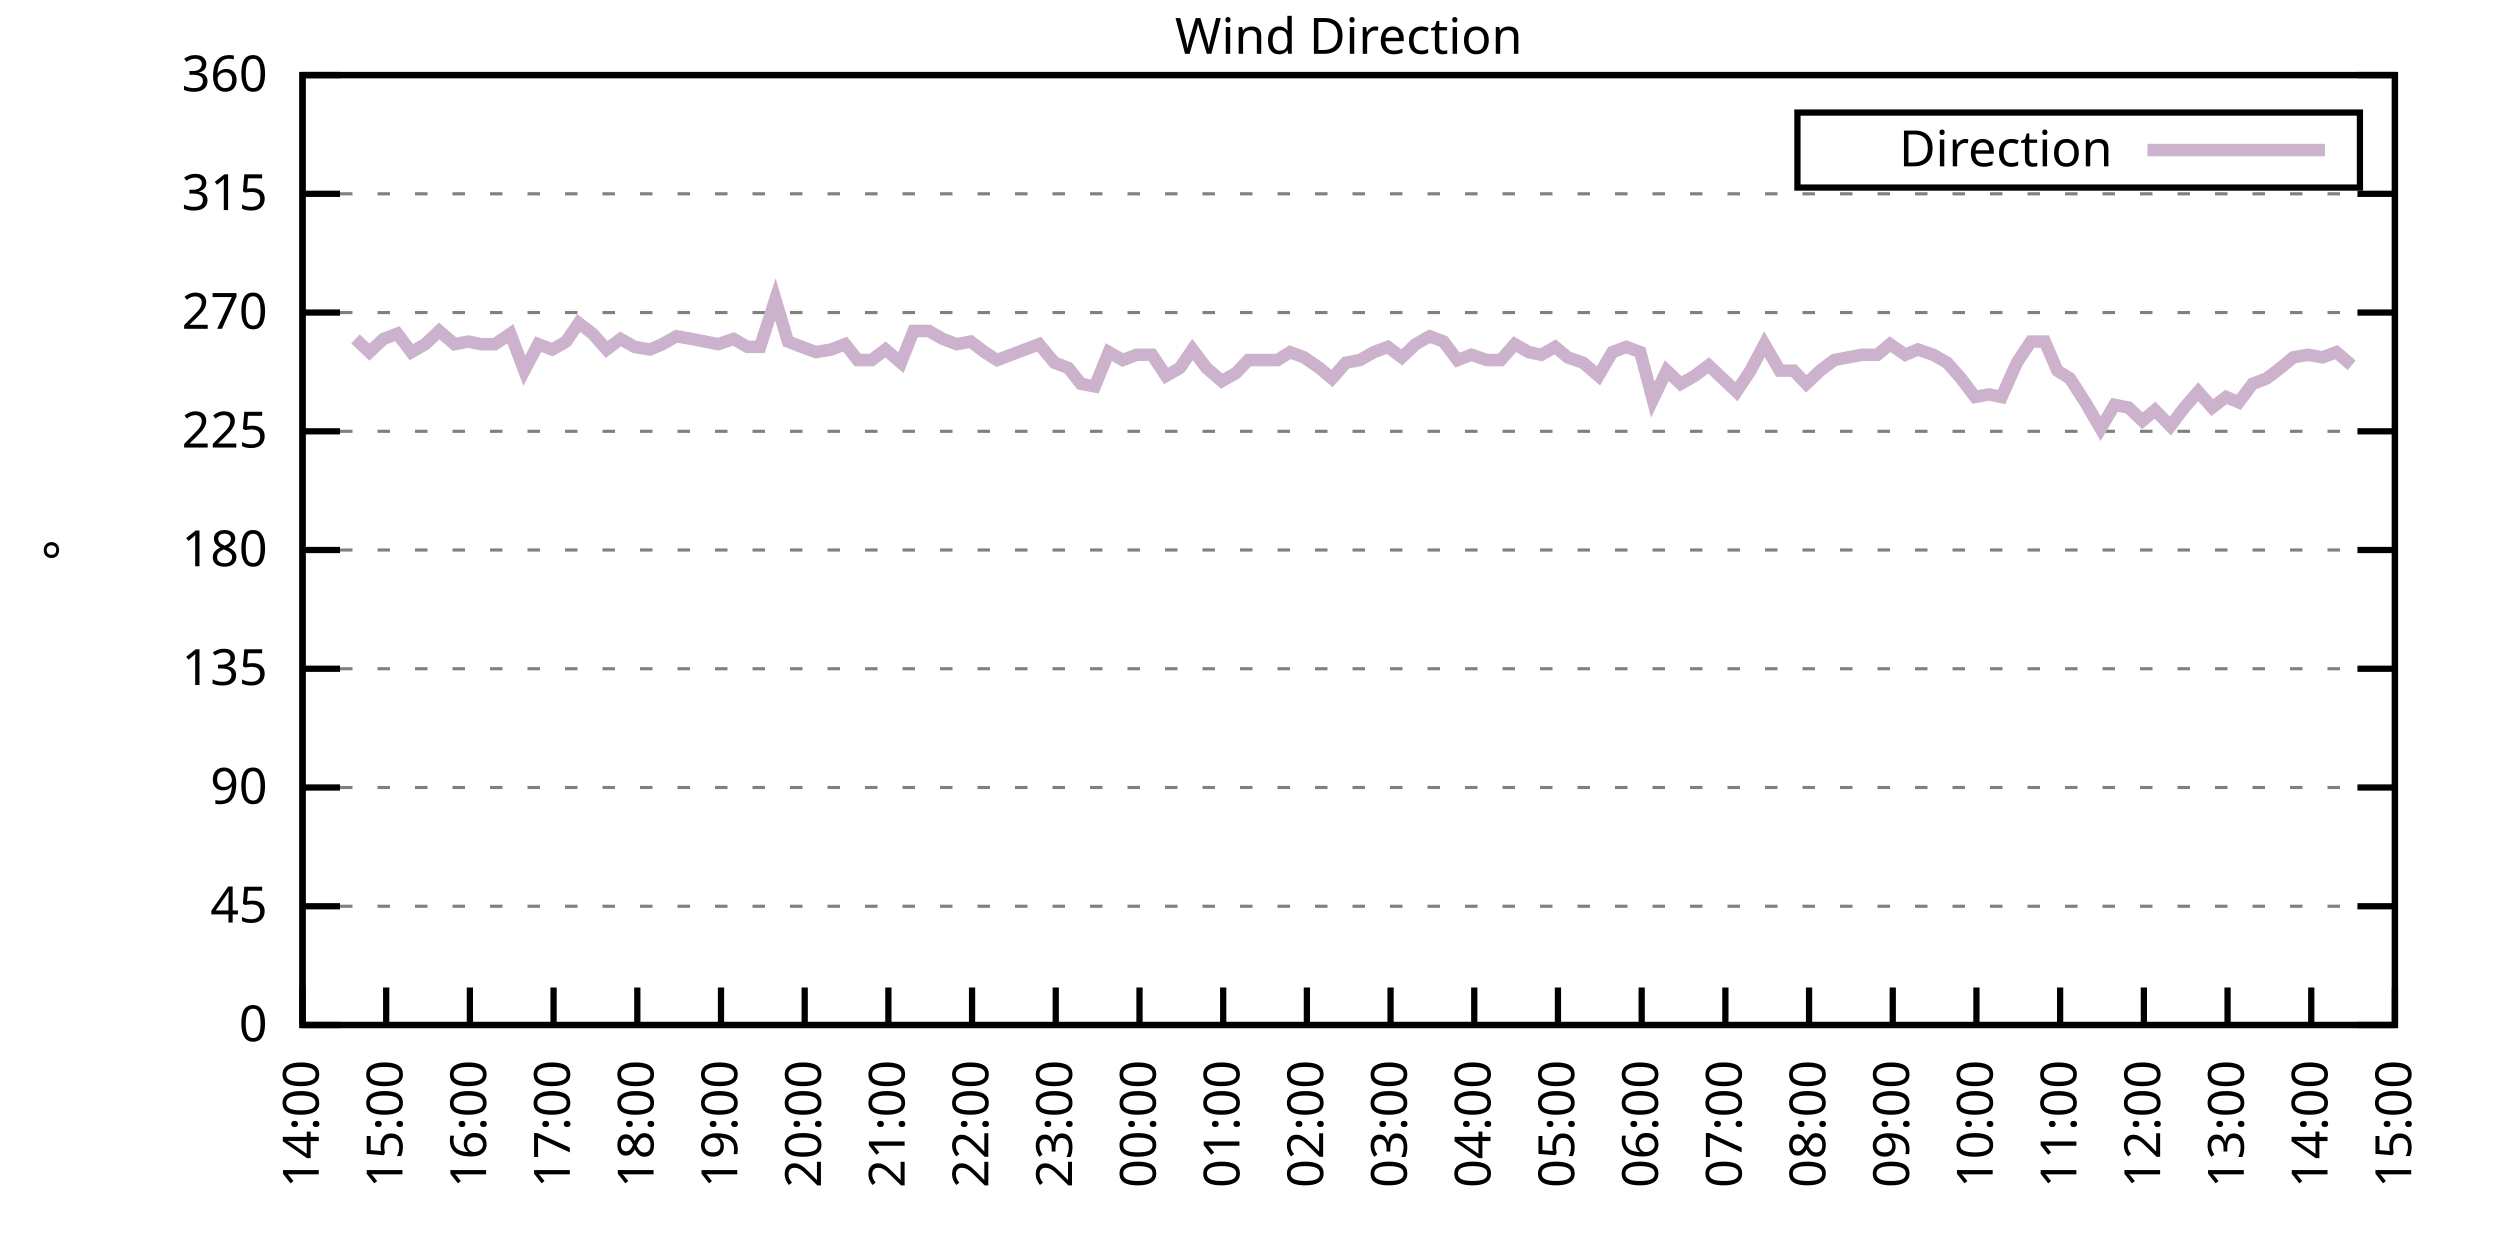
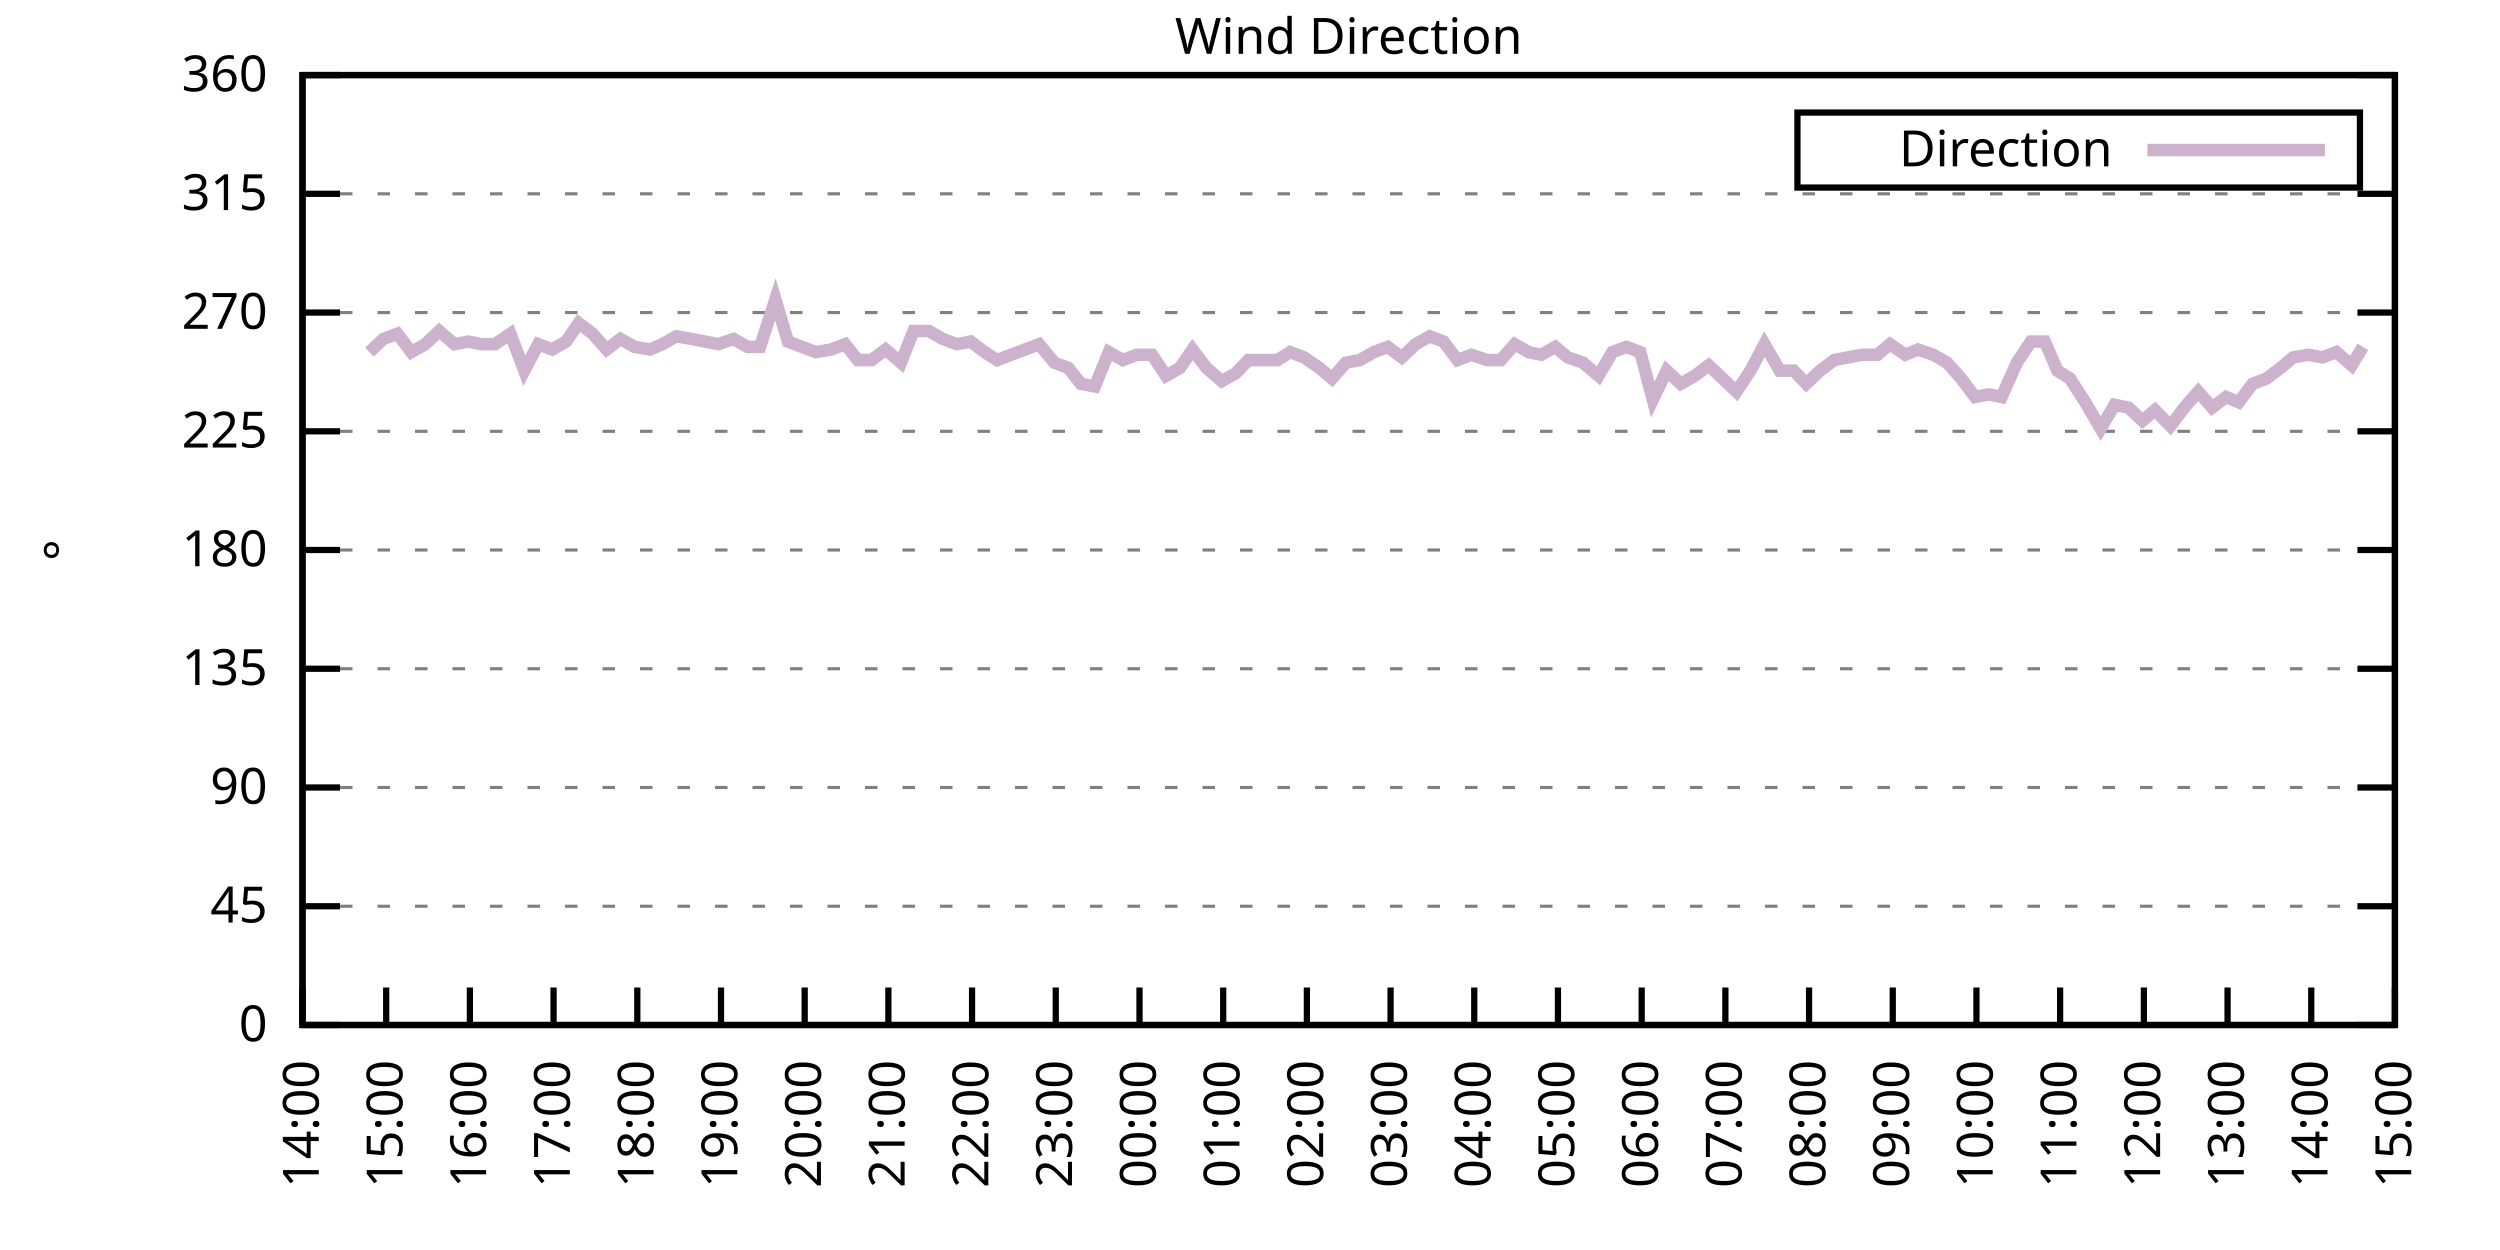
<svg xmlns="http://www.w3.org/2000/svg" xmlns:xlink="http://www.w3.org/1999/xlink" width="400" height="200" viewBox="0 0 400 200">
  <g id="gnuplot_canvas">
    <rect x="0" y="0" width="400" height="200" fill="none" />
    <defs>
      <circle id="gpDot" r="0.5" stroke-width="0.5" stroke="currentColor" />
      <path id="gpPt0" stroke-width="0.333" stroke="currentColor" d="M-1,0 h2 M0,-1 v2" />
      <path id="gpPt1" stroke-width="0.333" stroke="currentColor" d="M-1,-1 L1,1 M1,-1 L-1,1" />
      <path id="gpPt2" stroke-width="0.333" stroke="currentColor" d="M-1,0 L1,0 M0,-1 L0,1 M-1,-1 L1,1 M-1,1 L1,-1" />
      <rect id="gpPt3" stroke-width="0.333" stroke="currentColor" x="-1" y="-1" width="2" height="2" />
      <rect id="gpPt4" stroke-width="0.333" stroke="currentColor" fill="currentColor" x="-1" y="-1" width="2" height="2" />
      <circle id="gpPt5" stroke-width="0.333" stroke="currentColor" cx="0" cy="0" r="1" />
      <use xlink:href="#gpPt5" id="gpPt6" fill="currentColor" stroke="none" />
      <path id="gpPt7" stroke-width="0.333" stroke="currentColor" d="M0,-1.33 L-1.33,0.67 L1.33,0.67 z" />
      <use xlink:href="#gpPt7" id="gpPt8" fill="currentColor" stroke="none" />
      <use xlink:href="#gpPt7" id="gpPt9" stroke="currentColor" transform="rotate(180)" />
      <use xlink:href="#gpPt9" id="gpPt10" fill="currentColor" stroke="none" />
      <use xlink:href="#gpPt3" id="gpPt11" stroke="currentColor" transform="rotate(45)" />
      <use xlink:href="#gpPt11" id="gpPt12" fill="currentColor" stroke="none" />
      <path id="gpPt13" stroke-width="0.333" stroke="currentColor" d="M0,1.330 L1.265,0.411 L0.782,-1.067 L-0.782,-1.076 L-1.265,0.411 z" />
      <use xlink:href="#gpPt13" id="gpPt14" fill="currentColor" stroke="none" />
      <filter id="textbox" filterUnits="objectBoundingBox" x="0" y="0" height="1" width="1">
        <feFlood flood-color="white" flood-opacity="1" result="bgnd" />
        <feComposite in="SourceGraphic" in2="bgnd" operator="atop" />
      </filter>
      <filter id="greybox" filterUnits="objectBoundingBox" x="0" y="0" height="1" width="1">
        <feFlood flood-color="lightgrey" flood-opacity="1" result="grey" />
        <feComposite in="SourceGraphic" in2="grey" operator="atop" />
      </filter>
    </defs>
    <g fill="none" color="white" stroke="currentColor" stroke-width="1.00" stroke-linecap="butt" stroke-linejoin="miter">
</g>
    <g fill="none" color="black" stroke="currentColor" stroke-width="1.00" stroke-linecap="butt" stroke-linejoin="miter">
      <g stroke="none" shape-rendering="crispEdges">
        <polygon fill="rgb(255, 255, 255)" points="48.40,164.00 383.18,164.00 383.18,12.02 48.40,12.02 " />
      </g>
    </g>
    <g fill="none" color="black" stroke="currentColor" stroke-width="1.00" stroke-linecap="butt" stroke-linejoin="miter">
</g>
    <g fill="none" color="black" stroke="black" stroke-width="0.50" stroke-linecap="butt" stroke-linejoin="miter">
</g>
    <g fill="none" color="gray" stroke="currentColor" stroke-width="0.50" stroke-linecap="butt" stroke-linejoin="miter">
      <path stroke="gray" stroke-dasharray="2,4" class="gridline" d="M48.40,164.00 L383.19,164.00  " />
    </g>
    <g fill="none" color="gray" stroke="gray" stroke-width="1.00" stroke-linecap="butt" stroke-linejoin="miter">
</g>
    <g fill="none" color="black" stroke="currentColor" stroke-width="1.00" stroke-linecap="butt" stroke-linejoin="miter">
      <path stroke="black" d="M48.40,164.00 L54.40,164.00 M383.19,164.00 L377.19,164.00  " />
      <g transform="translate(42.80,166.60)" stroke="none" fill="black" font-family="Sans" font-size="8.00" text-anchor="end">
        <text>
          <tspan font-family="Sans"> 0</tspan>
        </text>
      </g>
    </g>
    <g fill="none" color="black" stroke="currentColor" stroke-width="1.00" stroke-linecap="butt" stroke-linejoin="miter">
</g>
    <g fill="none" color="black" stroke="black" stroke-width="0.50" stroke-linecap="butt" stroke-linejoin="miter">
</g>
    <g fill="none" color="gray" stroke="currentColor" stroke-width="0.50" stroke-linecap="butt" stroke-linejoin="miter">
      <path stroke="gray" stroke-dasharray="2,4" class="gridline" d="M48.40,145.00 L383.19,145.00  " />
    </g>
    <g fill="none" color="gray" stroke="gray" stroke-width="1.00" stroke-linecap="butt" stroke-linejoin="miter">
</g>
    <g fill="none" color="black" stroke="currentColor" stroke-width="1.00" stroke-linecap="butt" stroke-linejoin="miter">
      <path stroke="black" d="M48.40,145.00 L54.40,145.00 M383.19,145.00 L377.19,145.00  " />
      <g transform="translate(42.80,147.60)" stroke="none" fill="black" font-family="Sans" font-size="8.00" text-anchor="end">
        <text>
          <tspan font-family="Sans"> 45</tspan>
        </text>
      </g>
    </g>
    <g fill="none" color="black" stroke="currentColor" stroke-width="1.00" stroke-linecap="butt" stroke-linejoin="miter">
</g>
    <g fill="none" color="black" stroke="black" stroke-width="0.50" stroke-linecap="butt" stroke-linejoin="miter">
</g>
    <g fill="none" color="gray" stroke="currentColor" stroke-width="0.50" stroke-linecap="butt" stroke-linejoin="miter">
      <path stroke="gray" stroke-dasharray="2,4" class="gridline" d="M48.40,126.00 L383.19,126.00  " />
    </g>
    <g fill="none" color="gray" stroke="gray" stroke-width="1.00" stroke-linecap="butt" stroke-linejoin="miter">
</g>
    <g fill="none" color="black" stroke="currentColor" stroke-width="1.00" stroke-linecap="butt" stroke-linejoin="miter">
      <path stroke="black" d="M48.40,126.00 L54.40,126.00 M383.19,126.00 L377.19,126.00  " />
      <g transform="translate(42.80,128.60)" stroke="none" fill="black" font-family="Sans" font-size="8.00" text-anchor="end">
        <text>
          <tspan font-family="Sans"> 90</tspan>
        </text>
      </g>
    </g>
    <g fill="none" color="black" stroke="currentColor" stroke-width="1.00" stroke-linecap="butt" stroke-linejoin="miter">
</g>
    <g fill="none" color="black" stroke="black" stroke-width="0.50" stroke-linecap="butt" stroke-linejoin="miter">
</g>
    <g fill="none" color="gray" stroke="currentColor" stroke-width="0.50" stroke-linecap="butt" stroke-linejoin="miter">
      <path stroke="gray" stroke-dasharray="2,4" class="gridline" d="M48.40,107.00 L383.19,107.00  " />
    </g>
    <g fill="none" color="gray" stroke="gray" stroke-width="1.00" stroke-linecap="butt" stroke-linejoin="miter">
</g>
    <g fill="none" color="black" stroke="currentColor" stroke-width="1.00" stroke-linecap="butt" stroke-linejoin="miter">
      <path stroke="black" d="M48.40,107.00 L54.40,107.00 M383.19,107.00 L377.19,107.00  " />
      <g transform="translate(42.80,109.60)" stroke="none" fill="black" font-family="Sans" font-size="8.00" text-anchor="end">
        <text>
          <tspan font-family="Sans"> 135</tspan>
        </text>
      </g>
    </g>
    <g fill="none" color="black" stroke="currentColor" stroke-width="1.00" stroke-linecap="butt" stroke-linejoin="miter">
</g>
    <g fill="none" color="black" stroke="black" stroke-width="0.50" stroke-linecap="butt" stroke-linejoin="miter">
</g>
    <g fill="none" color="gray" stroke="currentColor" stroke-width="0.50" stroke-linecap="butt" stroke-linejoin="miter">
      <path stroke="gray" stroke-dasharray="2,4" class="gridline" d="M48.40,88.00 L383.19,88.00  " />
    </g>
    <g fill="none" color="gray" stroke="gray" stroke-width="1.00" stroke-linecap="butt" stroke-linejoin="miter">
</g>
    <g fill="none" color="black" stroke="currentColor" stroke-width="1.00" stroke-linecap="butt" stroke-linejoin="miter">
      <path stroke="black" d="M48.40,88.00 L54.40,88.00 M383.19,88.00 L377.19,88.00  " />
      <g transform="translate(42.80,90.60)" stroke="none" fill="black" font-family="Sans" font-size="8.00" text-anchor="end">
        <text>
          <tspan font-family="Sans"> 180</tspan>
        </text>
      </g>
    </g>
    <g fill="none" color="black" stroke="currentColor" stroke-width="1.00" stroke-linecap="butt" stroke-linejoin="miter">
</g>
    <g fill="none" color="black" stroke="black" stroke-width="0.50" stroke-linecap="butt" stroke-linejoin="miter">
</g>
    <g fill="none" color="gray" stroke="currentColor" stroke-width="0.50" stroke-linecap="butt" stroke-linejoin="miter">
      <path stroke="gray" stroke-dasharray="2,4" class="gridline" d="M48.40,69.01 L383.19,69.01  " />
    </g>
    <g fill="none" color="gray" stroke="gray" stroke-width="1.00" stroke-linecap="butt" stroke-linejoin="miter">
</g>
    <g fill="none" color="black" stroke="currentColor" stroke-width="1.00" stroke-linecap="butt" stroke-linejoin="miter">
      <path stroke="black" d="M48.40,69.01 L54.40,69.01 M383.19,69.01 L377.19,69.01  " />
      <g transform="translate(42.80,71.61)" stroke="none" fill="black" font-family="Sans" font-size="8.00" text-anchor="end">
        <text>
          <tspan font-family="Sans"> 225</tspan>
        </text>
      </g>
    </g>
    <g fill="none" color="black" stroke="currentColor" stroke-width="1.00" stroke-linecap="butt" stroke-linejoin="miter">
</g>
    <g fill="none" color="black" stroke="black" stroke-width="0.50" stroke-linecap="butt" stroke-linejoin="miter">
</g>
    <g fill="none" color="gray" stroke="currentColor" stroke-width="0.50" stroke-linecap="butt" stroke-linejoin="miter">
      <path stroke="gray" stroke-dasharray="2,4" class="gridline" d="M48.40,50.01 L383.19,50.01  " />
    </g>
    <g fill="none" color="gray" stroke="gray" stroke-width="1.00" stroke-linecap="butt" stroke-linejoin="miter">
</g>
    <g fill="none" color="black" stroke="currentColor" stroke-width="1.00" stroke-linecap="butt" stroke-linejoin="miter">
      <path stroke="black" d="M48.40,50.01 L54.40,50.01 M383.19,50.01 L377.19,50.01  " />
      <g transform="translate(42.80,52.61)" stroke="none" fill="black" font-family="Sans" font-size="8.00" text-anchor="end">
        <text>
          <tspan font-family="Sans"> 270</tspan>
        </text>
      </g>
    </g>
    <g fill="none" color="black" stroke="currentColor" stroke-width="1.00" stroke-linecap="butt" stroke-linejoin="miter">
</g>
    <g fill="none" color="black" stroke="black" stroke-width="0.50" stroke-linecap="butt" stroke-linejoin="miter">
</g>
    <g fill="none" color="gray" stroke="currentColor" stroke-width="0.50" stroke-linecap="butt" stroke-linejoin="miter">
      <path stroke="gray" stroke-dasharray="2,4" class="gridline" d="M48.40,31.01 L383.19,31.01  " />
    </g>
    <g fill="none" color="gray" stroke="gray" stroke-width="1.00" stroke-linecap="butt" stroke-linejoin="miter">
</g>
    <g fill="none" color="black" stroke="currentColor" stroke-width="1.00" stroke-linecap="butt" stroke-linejoin="miter">
      <path stroke="black" d="M48.40,31.01 L54.40,31.01 M383.19,31.01 L377.19,31.01  " />
      <g transform="translate(42.80,33.61)" stroke="none" fill="black" font-family="Sans" font-size="8.00" text-anchor="end">
        <text>
          <tspan font-family="Sans"> 315</tspan>
        </text>
      </g>
    </g>
    <g fill="none" color="black" stroke="currentColor" stroke-width="1.00" stroke-linecap="butt" stroke-linejoin="miter">
</g>
    <g fill="none" color="black" stroke="black" stroke-width="0.50" stroke-linecap="butt" stroke-linejoin="miter">
</g>
    <g fill="none" color="gray" stroke="currentColor" stroke-width="0.50" stroke-linecap="butt" stroke-linejoin="miter">
      <path stroke="gray" stroke-dasharray="2,4" class="gridline" d="M48.40,12.01 L383.19,12.01  " />
    </g>
    <g fill="none" color="gray" stroke="gray" stroke-width="1.00" stroke-linecap="butt" stroke-linejoin="miter">
</g>
    <g fill="none" color="black" stroke="currentColor" stroke-width="1.00" stroke-linecap="butt" stroke-linejoin="miter">
      <path stroke="black" d="M48.40,12.01 L54.40,12.01 M383.19,12.01 L377.19,12.01  " />
      <g transform="translate(42.80,14.61)" stroke="none" fill="black" font-family="Sans" font-size="8.00" text-anchor="end">
        <text>
          <tspan font-family="Sans"> 360</tspan>
        </text>
      </g>
    </g>
    <g fill="none" color="black" stroke="currentColor" stroke-width="1.00" stroke-linecap="butt" stroke-linejoin="miter">
      <path stroke="black" d="M48.40,164.00 L48.40,158.00  " />
      <g transform="translate(51.00,169.60) rotate(270.00)" stroke="none" fill="black" font-family="Sans" font-size="8.00" text-anchor="end">
        <text>
          <tspan font-family="Sans">14:00</tspan>
        </text>
      </g>
    </g>
    <g fill="none" color="black" stroke="currentColor" stroke-width="1.00" stroke-linecap="butt" stroke-linejoin="miter">
      <path stroke="black" d="M61.79,164.00 L61.79,158.00  " />
      <g transform="translate(64.39,169.60) rotate(270.00)" stroke="none" fill="black" font-family="Sans" font-size="8.00" text-anchor="end">
        <text>
          <tspan font-family="Sans">15:00</tspan>
        </text>
      </g>
    </g>
    <g fill="none" color="black" stroke="currentColor" stroke-width="1.00" stroke-linecap="butt" stroke-linejoin="miter">
      <path stroke="black" d="M75.18,164.00 L75.18,158.00  " />
      <g transform="translate(77.78,169.60) rotate(270.00)" stroke="none" fill="black" font-family="Sans" font-size="8.00" text-anchor="end">
        <text>
          <tspan font-family="Sans">16:00</tspan>
        </text>
      </g>
    </g>
    <g fill="none" color="black" stroke="currentColor" stroke-width="1.00" stroke-linecap="butt" stroke-linejoin="miter">
      <path stroke="black" d="M88.57,164.00 L88.57,158.00  " />
      <g transform="translate(91.17,169.60) rotate(270.00)" stroke="none" fill="black" font-family="Sans" font-size="8.00" text-anchor="end">
        <text>
          <tspan font-family="Sans">17:00</tspan>
        </text>
      </g>
    </g>
    <g fill="none" color="black" stroke="currentColor" stroke-width="1.00" stroke-linecap="butt" stroke-linejoin="miter">
      <path stroke="black" d="M101.97,164.00 L101.97,158.00  " />
      <g transform="translate(104.57,169.60) rotate(270.00)" stroke="none" fill="black" font-family="Sans" font-size="8.00" text-anchor="end">
        <text>
          <tspan font-family="Sans">18:00</tspan>
        </text>
      </g>
    </g>
    <g fill="none" color="black" stroke="currentColor" stroke-width="1.00" stroke-linecap="butt" stroke-linejoin="miter">
      <path stroke="black" d="M115.36,164.00 L115.36,158.00  " />
      <g transform="translate(117.96,169.60) rotate(270.00)" stroke="none" fill="black" font-family="Sans" font-size="8.00" text-anchor="end">
        <text>
          <tspan font-family="Sans">19:00</tspan>
        </text>
      </g>
    </g>
    <g fill="none" color="black" stroke="currentColor" stroke-width="1.00" stroke-linecap="butt" stroke-linejoin="miter">
      <path stroke="black" d="M128.75,164.00 L128.75,158.00  " />
      <g transform="translate(131.35,169.60) rotate(270.00)" stroke="none" fill="black" font-family="Sans" font-size="8.00" text-anchor="end">
        <text>
          <tspan font-family="Sans">20:00</tspan>
        </text>
      </g>
    </g>
    <g fill="none" color="black" stroke="currentColor" stroke-width="1.00" stroke-linecap="butt" stroke-linejoin="miter">
      <path stroke="black" d="M142.14,164.00 L142.14,158.00  " />
      <g transform="translate(144.74,169.60) rotate(270.00)" stroke="none" fill="black" font-family="Sans" font-size="8.00" text-anchor="end">
        <text>
          <tspan font-family="Sans">21:00</tspan>
        </text>
      </g>
    </g>
    <g fill="none" color="black" stroke="currentColor" stroke-width="1.00" stroke-linecap="butt" stroke-linejoin="miter">
      <path stroke="black" d="M155.53,164.00 L155.53,158.00  " />
      <g transform="translate(158.13,169.60) rotate(270.00)" stroke="none" fill="black" font-family="Sans" font-size="8.00" text-anchor="end">
        <text>
          <tspan font-family="Sans">22:00</tspan>
        </text>
      </g>
    </g>
    <g fill="none" color="black" stroke="currentColor" stroke-width="1.00" stroke-linecap="butt" stroke-linejoin="miter">
      <path stroke="black" d="M168.92,164.00 L168.92,158.00  " />
      <g transform="translate(171.52,169.60) rotate(270.00)" stroke="none" fill="black" font-family="Sans" font-size="8.00" text-anchor="end">
        <text>
          <tspan font-family="Sans">23:00</tspan>
        </text>
      </g>
    </g>
    <g fill="none" color="black" stroke="currentColor" stroke-width="1.00" stroke-linecap="butt" stroke-linejoin="miter">
      <path stroke="black" d="M182.32,164.00 L182.32,158.00  " />
      <g transform="translate(184.92,169.60) rotate(270.00)" stroke="none" fill="black" font-family="Sans" font-size="8.00" text-anchor="end">
        <text>
          <tspan font-family="Sans">00:00</tspan>
        </text>
      </g>
    </g>
    <g fill="none" color="black" stroke="currentColor" stroke-width="1.00" stroke-linecap="butt" stroke-linejoin="miter">
      <path stroke="black" d="M195.71,164.00 L195.71,158.00  " />
      <g transform="translate(198.31,169.60) rotate(270.00)" stroke="none" fill="black" font-family="Sans" font-size="8.00" text-anchor="end">
        <text>
          <tspan font-family="Sans">01:00</tspan>
        </text>
      </g>
    </g>
    <g fill="none" color="black" stroke="currentColor" stroke-width="1.00" stroke-linecap="butt" stroke-linejoin="miter">
      <path stroke="black" d="M209.10,164.00 L209.10,158.00  " />
      <g transform="translate(211.70,169.60) rotate(270.00)" stroke="none" fill="black" font-family="Sans" font-size="8.00" text-anchor="end">
        <text>
          <tspan font-family="Sans">02:00</tspan>
        </text>
      </g>
    </g>
    <g fill="none" color="black" stroke="currentColor" stroke-width="1.00" stroke-linecap="butt" stroke-linejoin="miter">
      <path stroke="black" d="M222.49,164.00 L222.49,158.00  " />
      <g transform="translate(225.09,169.60) rotate(270.00)" stroke="none" fill="black" font-family="Sans" font-size="8.00" text-anchor="end">
        <text>
          <tspan font-family="Sans">03:00</tspan>
        </text>
      </g>
    </g>
    <g fill="none" color="black" stroke="currentColor" stroke-width="1.00" stroke-linecap="butt" stroke-linejoin="miter">
      <path stroke="black" d="M235.88,164.00 L235.88,158.00  " />
      <g transform="translate(238.48,169.60) rotate(270.00)" stroke="none" fill="black" font-family="Sans" font-size="8.00" text-anchor="end">
        <text>
          <tspan font-family="Sans">04:00</tspan>
        </text>
      </g>
    </g>
    <g fill="none" color="black" stroke="currentColor" stroke-width="1.00" stroke-linecap="butt" stroke-linejoin="miter">
      <path stroke="black" d="M249.27,164.00 L249.27,158.00  " />
      <g transform="translate(251.87,169.60) rotate(270.00)" stroke="none" fill="black" font-family="Sans" font-size="8.00" text-anchor="end">
        <text>
          <tspan font-family="Sans">05:00</tspan>
        </text>
      </g>
    </g>
    <g fill="none" color="black" stroke="currentColor" stroke-width="1.00" stroke-linecap="butt" stroke-linejoin="miter">
      <path stroke="black" d="M262.67,164.00 L262.67,158.00  " />
      <g transform="translate(265.27,169.60) rotate(270.00)" stroke="none" fill="black" font-family="Sans" font-size="8.00" text-anchor="end">
        <text>
          <tspan font-family="Sans">06:00</tspan>
        </text>
      </g>
    </g>
    <g fill="none" color="black" stroke="currentColor" stroke-width="1.00" stroke-linecap="butt" stroke-linejoin="miter">
      <path stroke="black" d="M276.06,164.00 L276.06,158.00  " />
      <g transform="translate(278.66,169.60) rotate(270.00)" stroke="none" fill="black" font-family="Sans" font-size="8.00" text-anchor="end">
        <text>
          <tspan font-family="Sans">07:00</tspan>
        </text>
      </g>
    </g>
    <g fill="none" color="black" stroke="currentColor" stroke-width="1.00" stroke-linecap="butt" stroke-linejoin="miter">
      <path stroke="black" d="M289.45,164.00 L289.45,158.00  " />
      <g transform="translate(292.05,169.60) rotate(270.00)" stroke="none" fill="black" font-family="Sans" font-size="8.00" text-anchor="end">
        <text>
          <tspan font-family="Sans">08:00</tspan>
        </text>
      </g>
    </g>
    <g fill="none" color="black" stroke="currentColor" stroke-width="1.00" stroke-linecap="butt" stroke-linejoin="miter">
      <path stroke="black" d="M302.84,164.00 L302.84,158.00  " />
      <g transform="translate(305.44,169.60) rotate(270.00)" stroke="none" fill="black" font-family="Sans" font-size="8.00" text-anchor="end">
        <text>
          <tspan font-family="Sans">09:00</tspan>
        </text>
      </g>
    </g>
    <g fill="none" color="black" stroke="currentColor" stroke-width="1.00" stroke-linecap="butt" stroke-linejoin="miter">
      <path stroke="black" d="M316.23,164.00 L316.23,158.00  " />
      <g transform="translate(318.83,169.60) rotate(270.00)" stroke="none" fill="black" font-family="Sans" font-size="8.00" text-anchor="end">
        <text>
          <tspan font-family="Sans">10:00</tspan>
        </text>
      </g>
    </g>
    <g fill="none" color="black" stroke="currentColor" stroke-width="1.00" stroke-linecap="butt" stroke-linejoin="miter">
      <path stroke="black" d="M329.62,164.00 L329.62,158.00  " />
      <g transform="translate(332.22,169.60) rotate(270.00)" stroke="none" fill="black" font-family="Sans" font-size="8.00" text-anchor="end">
        <text>
          <tspan font-family="Sans">11:00</tspan>
        </text>
      </g>
    </g>
    <g fill="none" color="black" stroke="currentColor" stroke-width="1.00" stroke-linecap="butt" stroke-linejoin="miter">
      <path stroke="black" d="M343.02,164.00 L343.02,158.00  " />
      <g transform="translate(345.62,169.60) rotate(270.00)" stroke="none" fill="black" font-family="Sans" font-size="8.00" text-anchor="end">
        <text>
          <tspan font-family="Sans">12:00</tspan>
        </text>
      </g>
    </g>
    <g fill="none" color="black" stroke="currentColor" stroke-width="1.00" stroke-linecap="butt" stroke-linejoin="miter">
      <path stroke="black" d="M356.41,164.00 L356.41,158.00  " />
      <g transform="translate(359.01,169.60) rotate(270.00)" stroke="none" fill="black" font-family="Sans" font-size="8.00" text-anchor="end">
        <text>
          <tspan font-family="Sans">13:00</tspan>
        </text>
      </g>
    </g>
    <g fill="none" color="black" stroke="currentColor" stroke-width="1.00" stroke-linecap="butt" stroke-linejoin="miter">
      <path stroke="black" d="M369.80,164.00 L369.80,158.00  " />
      <g transform="translate(372.40,169.60) rotate(270.00)" stroke="none" fill="black" font-family="Sans" font-size="8.00" text-anchor="end">
        <text>
          <tspan font-family="Sans">14:00</tspan>
        </text>
      </g>
    </g>
    <g fill="none" color="black" stroke="currentColor" stroke-width="1.00" stroke-linecap="butt" stroke-linejoin="miter">
      <path stroke="black" d="M383.19,164.00 L383.19,158.00  " />
      <g transform="translate(385.79,169.60) rotate(270.00)" stroke="none" fill="black" font-family="Sans" font-size="8.00" text-anchor="end">
        <text>
          <tspan font-family="Sans">15:00</tspan>
        </text>
      </g>
    </g>
    <g fill="none" color="black" stroke="currentColor" stroke-width="1.00" stroke-linecap="butt" stroke-linejoin="miter">
</g>
    <g fill="none" color="black" stroke="currentColor" stroke-width="1.00" stroke-linecap="butt" stroke-linejoin="miter">
      <path stroke="black" d="M48.40,12.01 L48.40,164.00 L383.19,164.00 L383.19,12.01 L48.40,12.01 Z  " />
    </g>
    <g fill="none" color="black" stroke="currentColor" stroke-width="1.00" stroke-linecap="butt" stroke-linejoin="miter">
</g>
    <g fill="none" color="black" stroke="currentColor" stroke-width="1.00" stroke-linecap="butt" stroke-linejoin="miter">
      <path stroke="black" d="M287.59,30.01 L287.59,18.01 L377.59,18.01 L377.59,30.01 L287.59,30.01 Z  " />
    </g>
    <g id="Wind_direction_plot_1">
      <g fill="none" color="white" stroke="black" stroke-width="2.00" stroke-linecap="butt" stroke-linejoin="miter">
</g>
      <g fill="none" color="black" stroke="currentColor" stroke-width="2.00" stroke-linecap="butt" stroke-linejoin="miter">
        <g transform="translate(337.99,26.61)" stroke="none" fill="black" font-family="Sans" font-size="8.00" text-anchor="end">
          <text>
            <tspan font-family="Sans">Direction</tspan>
          </text>
        </g>
      </g>
      <g fill="none" color="black" stroke="currentColor" stroke-width="2.00" stroke-linecap="butt" stroke-linejoin="miter">
-         <path stroke="rgb(204, 178, 204)" d="M343.59,24.01 L371.99,24.01 M56.88,54.23 L59.11,56.34 L61.35,54.23 L63.58,53.39 L65.81,56.34 L68.04,55.07   L70.27,52.96 L72.73,55.07 L74.96,54.65 L76.97,55.07 L79.20,55.07 L81.66,53.39 L83.89,59.30 L86.12,55.07   L88.35,55.92 L90.58,54.65 L92.59,51.70 L94.82,53.39 L97.06,55.92 L99.29,54.23 L101.52,55.50 L103.98,55.92   L105.98,55.07 L108.22,53.81 L110.67,54.23 L114.91,55.07 L117.37,54.23 L119.60,55.50 L121.61,55.50 L124.06,47.90   L126.07,54.65 L128.30,55.50 L130.54,56.34 L132.99,55.92 L135.22,55.07 L137.23,57.61 L139.46,57.61 L141.69,55.92   L144.15,58.03 L146.16,52.96 L148.61,52.96 L150.85,54.23 L153.08,55.07 L155.31,54.65 L157.54,56.34 L159.55,57.61   L161.78,56.76 L164.01,55.92 L166.25,55.07 L168.70,58.03 L170.93,58.87 L172.94,61.41 L175.17,61.83 L177.41,56.34   L179.64,57.61 L181.87,56.76 L184.32,56.76 L186.56,60.14 L188.79,58.87 L190.80,55.92 L193.03,58.87 L195.48,60.98   L197.72,59.72 L199.73,57.61 L201.96,57.61 L204.41,57.61 L206.42,56.34 L208.65,57.18 L211.11,58.87 L213.12,60.56   L215.35,58.03 L217.58,57.61 L219.81,56.34 L222.04,55.50 L224.28,57.18 L226.51,55.07 L228.74,53.81 L230.97,54.65   L233.20,57.61 L235.44,56.76 L237.89,57.61 L240.12,57.61 L242.36,55.07 L244.59,56.34 L246.60,56.76 L248.83,55.50   L250.84,57.18 L253.29,58.03 L255.75,60.14 L257.98,56.34 L260.21,55.50 L262.44,56.34 L264.45,63.94 L266.68,59.30   L268.92,61.41 L271.15,60.14 L273.38,58.45 L277.84,62.67 L280.07,59.30 L282.31,55.07 L284.76,59.30 L286.99,59.30   L289.00,61.41 L291.23,59.30 L293.47,57.61 L295.70,57.18 L297.93,56.76 L300.39,56.76 L302.39,55.07 L304.85,56.76   L306.86,55.92 L309.31,56.76 L311.54,58.03 L313.78,60.56 L316.01,63.52 L318.24,63.10 L320.25,63.52 L322.70,58.03   L324.94,54.65 L327.17,54.65 L329.18,59.30 L331.19,60.56 L333.64,64.36 L336.10,68.58 L338.33,64.78 L340.56,65.21   L342.79,67.32 L344.80,65.63 L347.26,68.16 L349.49,65.21 L351.72,62.67 L353.95,65.21 L356.18,63.52 L358.19,64.36   L360.42,61.41 L362.66,60.56 L364.89,58.87 L366.90,57.18 L369.35,56.76 L371.58,57.18 L373.82,56.34 L376.27,58.45    " />
+         <path stroke="rgb(204, 178, 204)" d="M343.59,24.01 L371.99,24.01 M59.11,56.34 L61.35,54.23 L63.58,53.39 L65.81,56.34 L68.04,55.07 L70.27,52.96   L72.73,55.07 L74.96,54.65 L76.97,55.07 L79.20,55.07 L81.66,53.39 L83.89,59.30 L86.12,55.07 L88.35,55.92   L90.58,54.65 L92.59,51.70 L94.82,53.39 L97.06,55.92 L99.29,54.23 L101.52,55.50 L103.98,55.92 L105.98,55.07   L108.22,53.81 L110.67,54.23 L114.91,55.07 L117.37,54.23 L119.60,55.50 L121.61,55.50 L124.06,47.90 L126.07,54.65   L128.30,55.50 L130.54,56.34 L132.99,55.92 L135.22,55.07 L137.23,57.61 L139.46,57.61 L141.69,55.92 L144.15,58.03   L146.16,52.96 L148.61,52.96 L150.85,54.23 L153.08,55.07 L155.31,54.65 L157.54,56.34 L159.55,57.61 L161.78,56.76   L164.01,55.92 L166.25,55.07 L168.70,58.03 L170.93,58.87 L172.94,61.41 L175.17,61.83 L177.41,56.34 L179.64,57.61   L181.87,56.76 L184.32,56.76 L186.56,60.14 L188.79,58.87 L190.80,55.92 L193.03,58.87 L195.48,60.98 L197.72,59.72   L199.73,57.61 L201.96,57.61 L204.41,57.61 L206.42,56.34 L208.65,57.18 L211.11,58.87 L213.12,60.56 L215.35,58.03   L217.58,57.61 L219.81,56.34 L222.04,55.50 L224.28,57.18 L226.51,55.07 L228.74,53.81 L230.97,54.65 L233.20,57.61   L235.44,56.76 L237.89,57.61 L240.12,57.61 L242.36,55.07 L244.59,56.34 L246.60,56.76 L248.83,55.50 L250.84,57.18   L253.29,58.03 L255.75,60.14 L257.98,56.34 L260.21,55.50 L262.44,56.34 L264.45,63.94 L266.68,59.30 L268.92,61.41   L271.15,60.14 L273.38,58.45 L277.84,62.67 L280.07,59.30 L282.31,55.07 L284.76,59.30 L286.99,59.30 L289.00,61.41   L291.23,59.30 L293.47,57.61 L295.70,57.18 L297.93,56.76 L300.39,56.76 L302.39,55.07 L304.85,56.76 L306.86,55.92   L309.31,56.76 L311.54,58.03 L313.78,60.56 L316.01,63.52 L318.24,63.10 L320.25,63.52 L322.70,58.03 L324.94,54.65   L327.17,54.65 L329.18,59.30 L331.19,60.56 L333.64,64.36 L336.10,68.58 L338.33,64.78 L340.56,65.21 L342.79,67.32   L344.80,65.63 L347.26,68.16 L349.49,65.21 L351.72,62.67 L353.95,65.21 L356.18,63.52 L358.19,64.36 L360.42,61.41   L362.66,60.56 L364.89,58.87 L366.90,57.18 L369.35,56.76 L371.58,57.18 L373.82,56.34 L376.27,58.45 L378.06,55.50    " />
      </g>
    </g>
    <g fill="none" color="black" stroke="currentColor" stroke-width="2.00" stroke-linecap="butt" stroke-linejoin="miter">
</g>
    <g fill="none" color="black" stroke="black" stroke-width="1.00" stroke-linecap="butt" stroke-linejoin="miter">
</g>
    <g fill="none" color="black" stroke="currentColor" stroke-width="1.00" stroke-linecap="butt" stroke-linejoin="miter">
      <path stroke="black" d="M48.40,12.01 L48.40,164.00 L383.19,164.00 L383.19,12.01 L48.40,12.01 Z  " />
      <g transform="translate(12.80,88.01) rotate(270.00)" stroke="none" fill="black" font-family="Sans" font-size="8.00" text-anchor="middle">
        <text>
          <tspan font-family="Sans">°</tspan>
        </text>
      </g>
    </g>
    <g fill="none" color="black" stroke="currentColor" stroke-width="1.00" stroke-linecap="butt" stroke-linejoin="miter">
</g>
    <g fill="none" color="black" stroke="currentColor" stroke-width="1.00" stroke-linecap="butt" stroke-linejoin="miter">
      <g transform="translate(215.79,8.61)" stroke="none" fill="black" font-family="Sans" font-size="8.00" text-anchor="middle">
        <text>
          <tspan font-family="Sans">Wind Direction</tspan>
        </text>
      </g>
    </g>
    <g fill="none" color="black" stroke="currentColor" stroke-width="1.00" stroke-linecap="butt" stroke-linejoin="miter">
</g>
  </g>
</svg>
